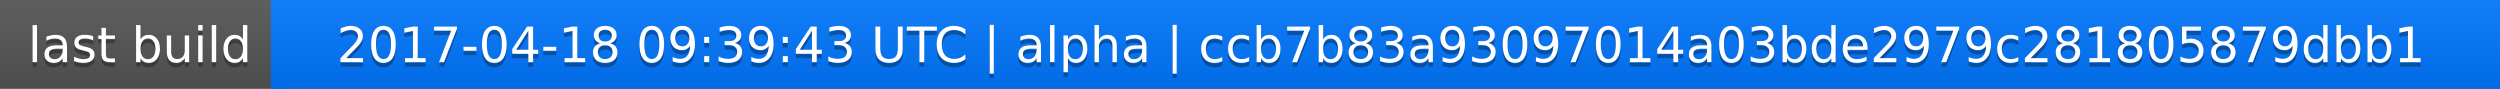
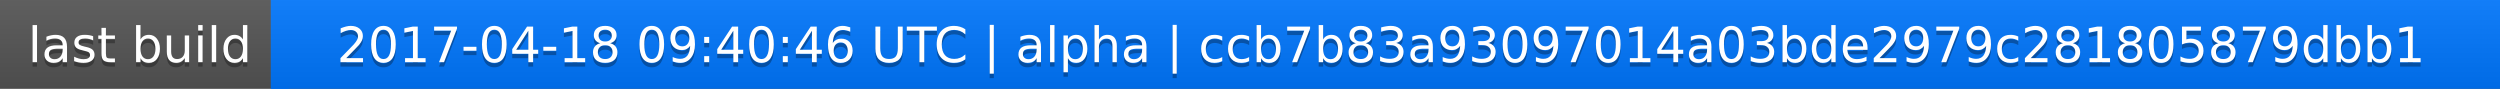
<svg xmlns="http://www.w3.org/2000/svg" width="563" height="20">
  <linearGradient id="a" x2="0" y2="100%">
    <stop offset="0" stop-color="#bbb" stop-opacity=".1" />
    <stop offset="1" stop-opacity=".1" />
  </linearGradient>
  <rect rx="0" width="563" height="20" fill="#555" />
  <rect rx="0" x="61" width="502" height="20" fill="#07f" />
  <path fill="#07f" d="M61 0h4v20h-4z" />
  <rect rx="0" width="563" height="20" fill="url(#a)" />
  <g fill="#fff" text-anchor="middle" font-family="DejaVu Sans,Verdana,Geneva,sans-serif" font-size="11">
    <text x="31.5" y="15" fill="#010101" fill-opacity=".3">last build</text>
    <text x="31.5" y="14">last build</text>
-     <text x="311" y="15" fill="#010101" fill-opacity=".3">2017-04-18 09:39:43 UTC | alpha | ccb7b83a93097014a03bde2979c281805879dbb1</text>
-     <text x="311" y="14">2017-04-18 09:39:43 UTC | alpha | ccb7b83a93097014a03bde2979c281805879dbb1</text>
+     <text x="311" y="15" fill="#010101" fill-opacity=".3">2017-04-18 09:40:46 UTC | alpha | ccb7b83a93097014a03bde2979c281805879dbb1</text>
+     <text x="311" y="14">2017-04-18 09:40:46 UTC | alpha | ccb7b83a93097014a03bde2979c281805879dbb1</text>
  </g>
</svg>
